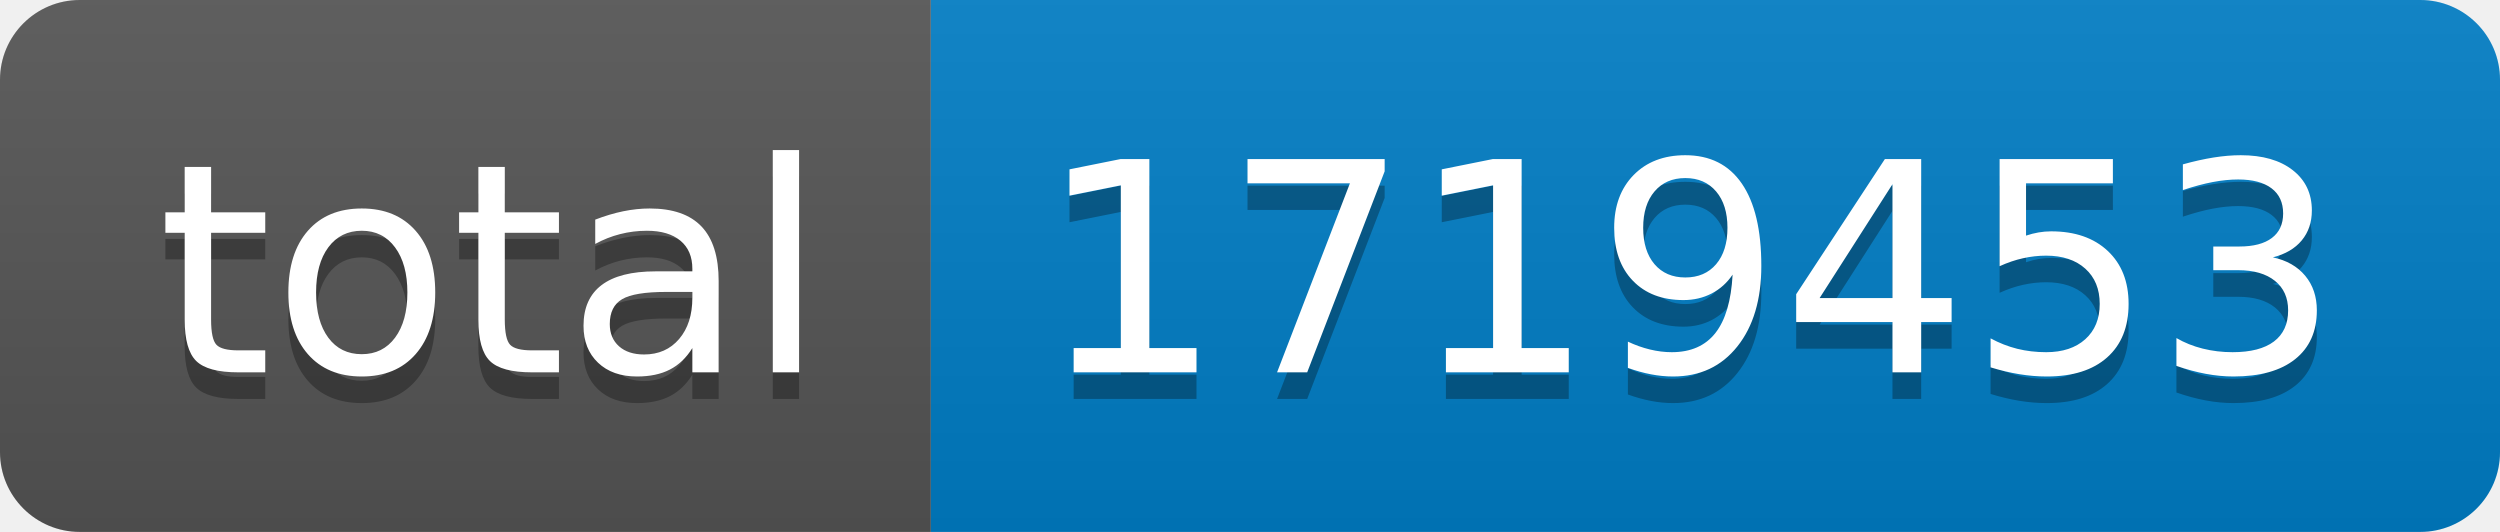
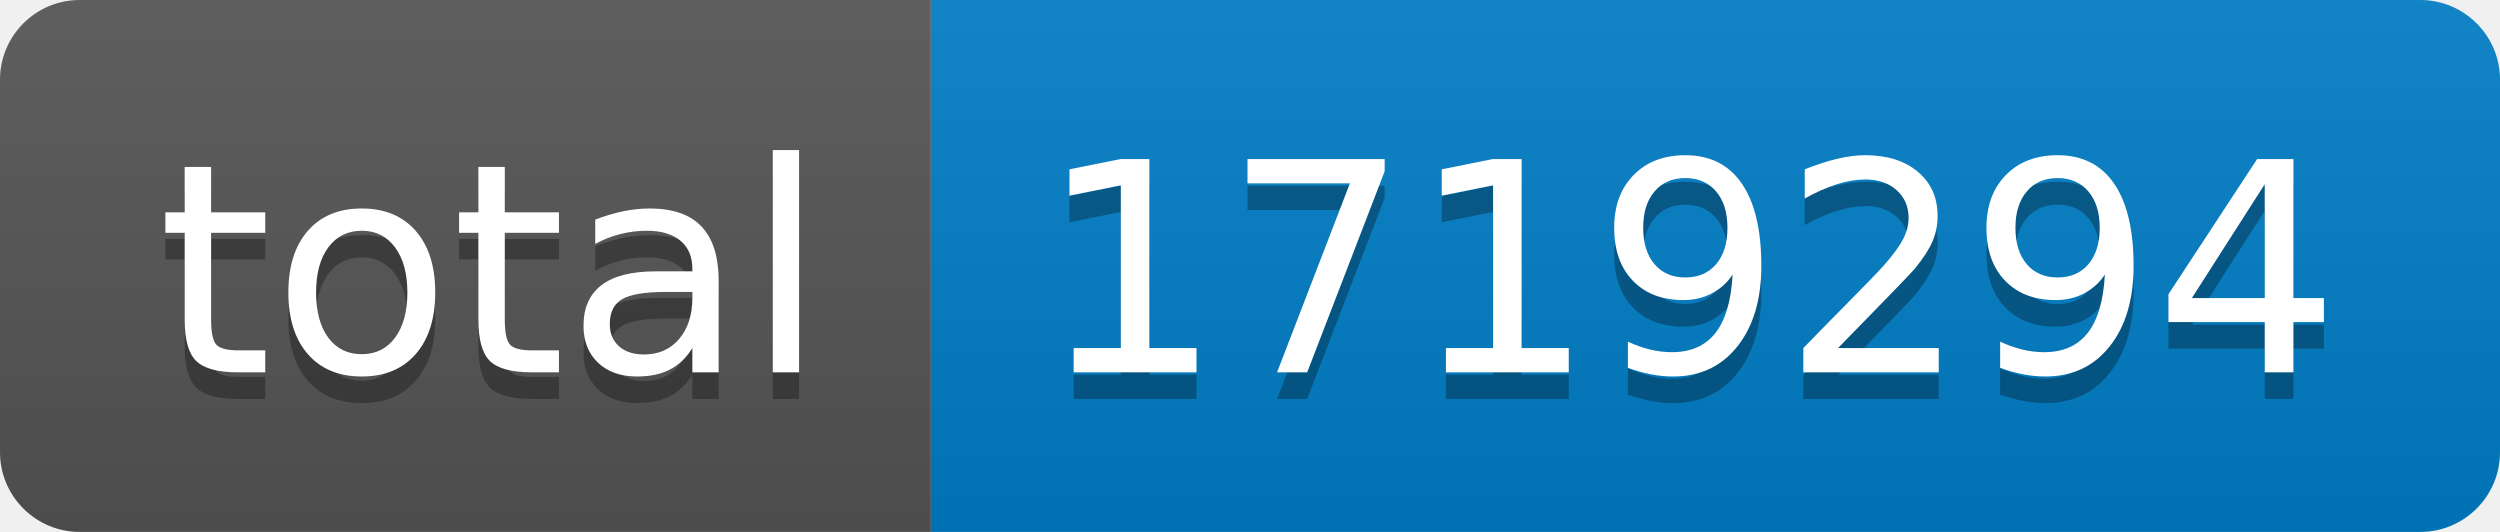
- <svg xmlns="http://www.w3.org/2000/svg" width="94" height="20" role="img" aria-label="total: 1719453">
+ <svg xmlns="http://www.w3.org/2000/svg" width="94" height="20" role="img" aria-label="total: 1719294">
  <linearGradient id="s" x2="0" y2="100%">
    <stop offset="0" stop-color="#bbb" stop-opacity=".1" />
    <stop offset="1" stop-opacity=".1" />
  </linearGradient>
  <clipPath id="r">
    <rect width="94" height="20" rx="3" fill="#fff" />
  </clipPath>
  <g clip-path="url(#r)">
    <rect width="35" height="20" fill="#555" />
    <rect x="35" width="59" height="20" fill="#007ec6" />
    <rect width="94" height="20" fill="url(#s)" />
  </g>
  <g fill="#fff" text-anchor="middle" font-family="Verdana,Geneva,DejaVu Sans,sans-serif" text-rendering="geometricPrecision" font-size="110">
    <text aria-hidden="true" x="185" y="150" fill="#010101" fill-opacity=".3" transform="scale(.1)" textLength="250">total</text>
    <text x="185" y="140" transform="scale(.1)" fill="#fff" textLength="250">total</text>
-     <text aria-hidden="true" x="635" y="150" fill="#010101" fill-opacity=".3" transform="scale(.1)" textLength="490">1719453</text>
-     <text x="635" y="140" transform="scale(.1)" fill="#fff" textLength="490">1719453</text>
+     <text aria-hidden="true" x="635" y="150" fill="#010101" fill-opacity=".3" transform="scale(.1)" textLength="490">1719294</text>
+     <text x="635" y="140" transform="scale(.1)" fill="#fff" textLength="490">1719294</text>
  </g>
</svg>
